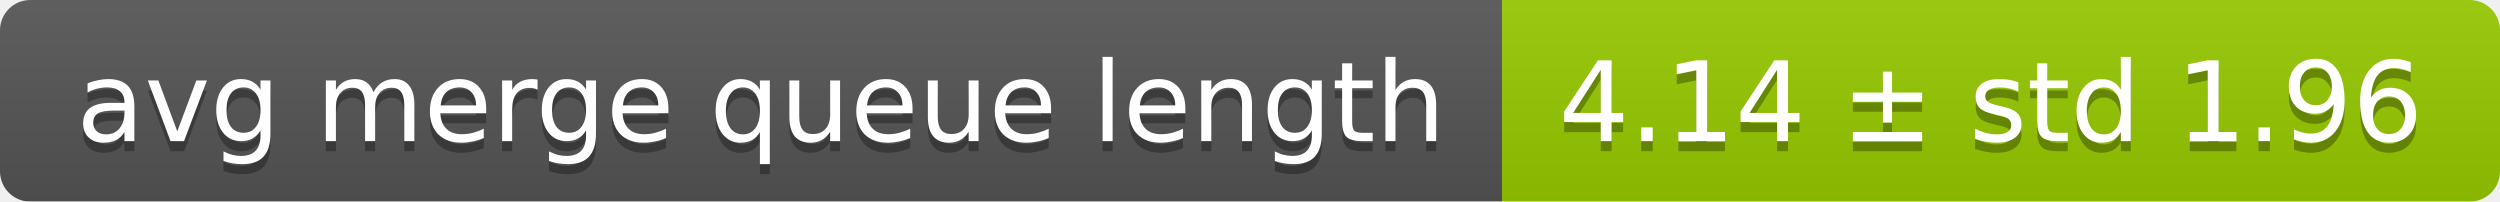
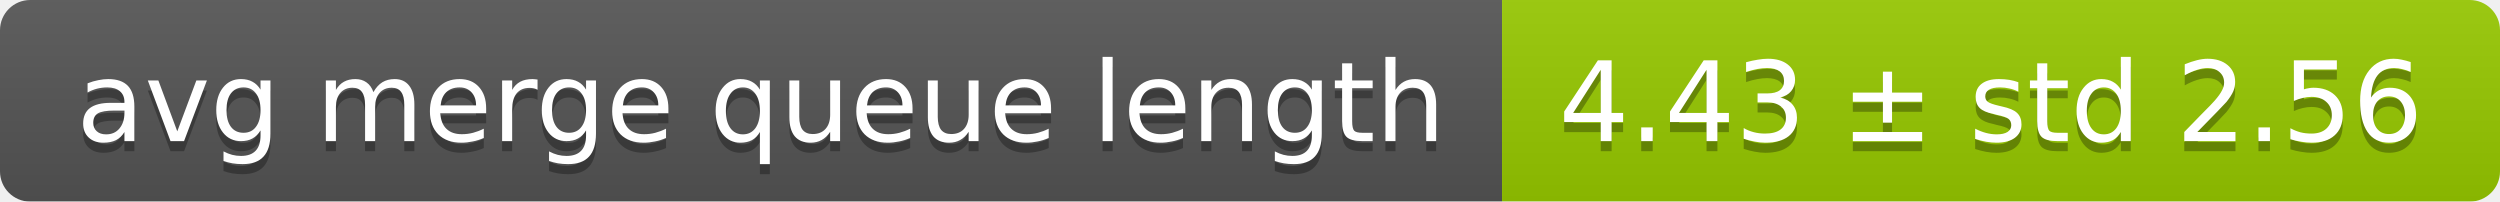
<svg xmlns="http://www.w3.org/2000/svg" width="248" height="20">
  <linearGradient id="smooth" x2="0" y2="100%">
    <stop offset="0" stop-color="#bbb" stop-opacity=".1" />
    <stop offset="1" stop-opacity=".1" />
  </linearGradient>
  <mask id="round">
    <rect width="248" height="20" rx="3" fill="#fff" />
  </mask>
  <g mask="url(#round)">
    <rect width="149" height="20" fill="#555" />
    <rect x="149" width="99" height="20" fill="#97ca00" />
    <rect width="248" height="20" fill="url(#smooth)" />
  </g>
  <g fill="#fff" text-anchor="middle" font-family="DejaVu Sans,Verdana,Geneva,sans-serif" font-size="11">
    <text x="75.5" y="15" fill="#010101" fill-opacity=".3">avg merge queue length</text>
    <text x="75.5" y="14">avg merge queue length</text>
-     <text x="197.5" y="15" fill="#010101" fill-opacity=".3">4.14 ± std 1.96</text>
-     <text x="197.5" y="14">4.14 ± std 1.96</text>
+     <text x="197.5" y="15" fill="#010101" fill-opacity=".3">4.43 ± std 2.56</text>
+     <text x="197.5" y="14">4.43 ± std 2.56</text>
  </g>
</svg>
